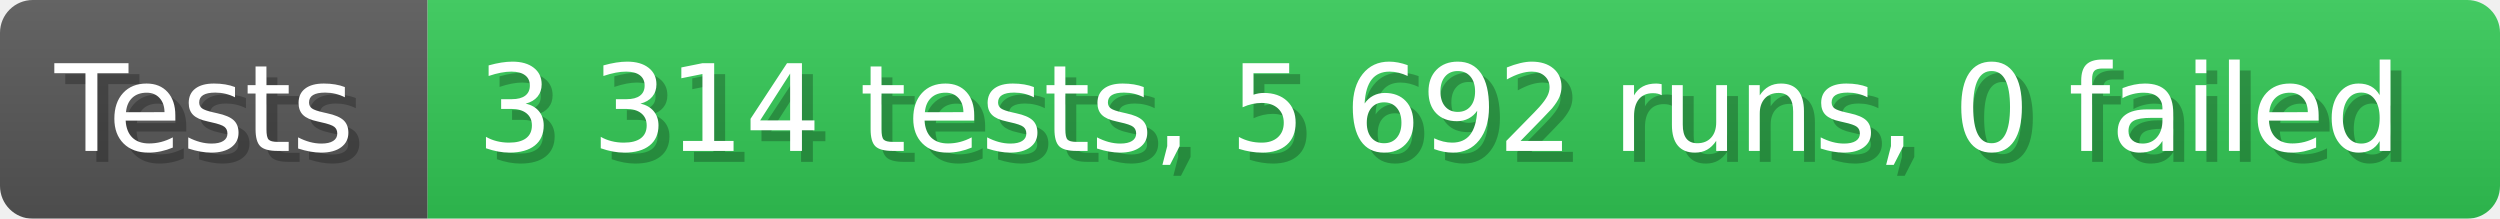
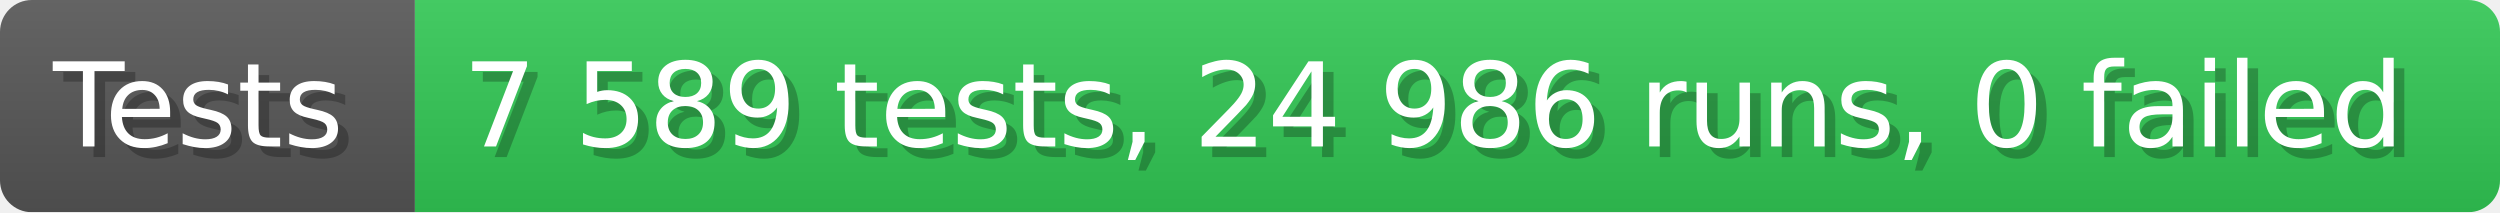
- <svg xmlns="http://www.w3.org/2000/svg" width="228.6" height="20" viewBox="0 0 2286 200" role="img" aria-label="Tests: 3 314 tests, 5 692 runs, 0 failed">
+ <svg xmlns="http://www.w3.org/2000/svg" width="235.6" height="20" viewBox="0 0 2356 200" role="img" aria-label="Tests: 7 589 tests, 24 986 runs, 0 failed">
  <linearGradient id="a" x2="0" y2="100%">
    <stop offset="0" stop-opacity=".1" stop-color="#EEE" />
    <stop offset="1" stop-opacity=".1" />
  </linearGradient>
  <mask id="m">
-     <rect width="2286" height="200" rx="30" fill="#FFF" />
+     <rect width="2356" height="200" rx="30" fill="#FFF" />
  </mask>
  <g mask="url(#m)">
    <rect width="391" height="200" fill="#555" />
-     <rect width="1895" height="200" fill="#31c653" x="391" />
-     <rect width="2286" height="200" fill="url(#a)" />
+     <rect width="1965" height="200" fill="#31c653" x="391" />
+     <rect width="2356" height="200" fill="url(#a)" />
  </g>
  <g aria-hidden="true" fill="#fff" text-anchor="start" font-family="Verdana,DejaVu Sans,sans-serif" font-size="110">
    <text x="60" y="148" textLength="291" fill="#000" opacity="0.25">Tests</text>
    <text x="50" y="138" textLength="291">Tests</text>
-     <text x="446" y="148" textLength="1795" fill="#000" opacity="0.25">3 314 tests, 5 692 runs, 0 failed</text>
-     <text x="436" y="138" textLength="1795">3 314 tests, 5 692 runs, 0 failed</text>
+     <text x="446" y="148" textLength="1865" fill="#000" opacity="0.25">7 589 tests, 24 986 runs, 0 failed</text>
+     <text x="436" y="138" textLength="1865">7 589 tests, 24 986 runs, 0 failed</text>
  </g>
</svg>
